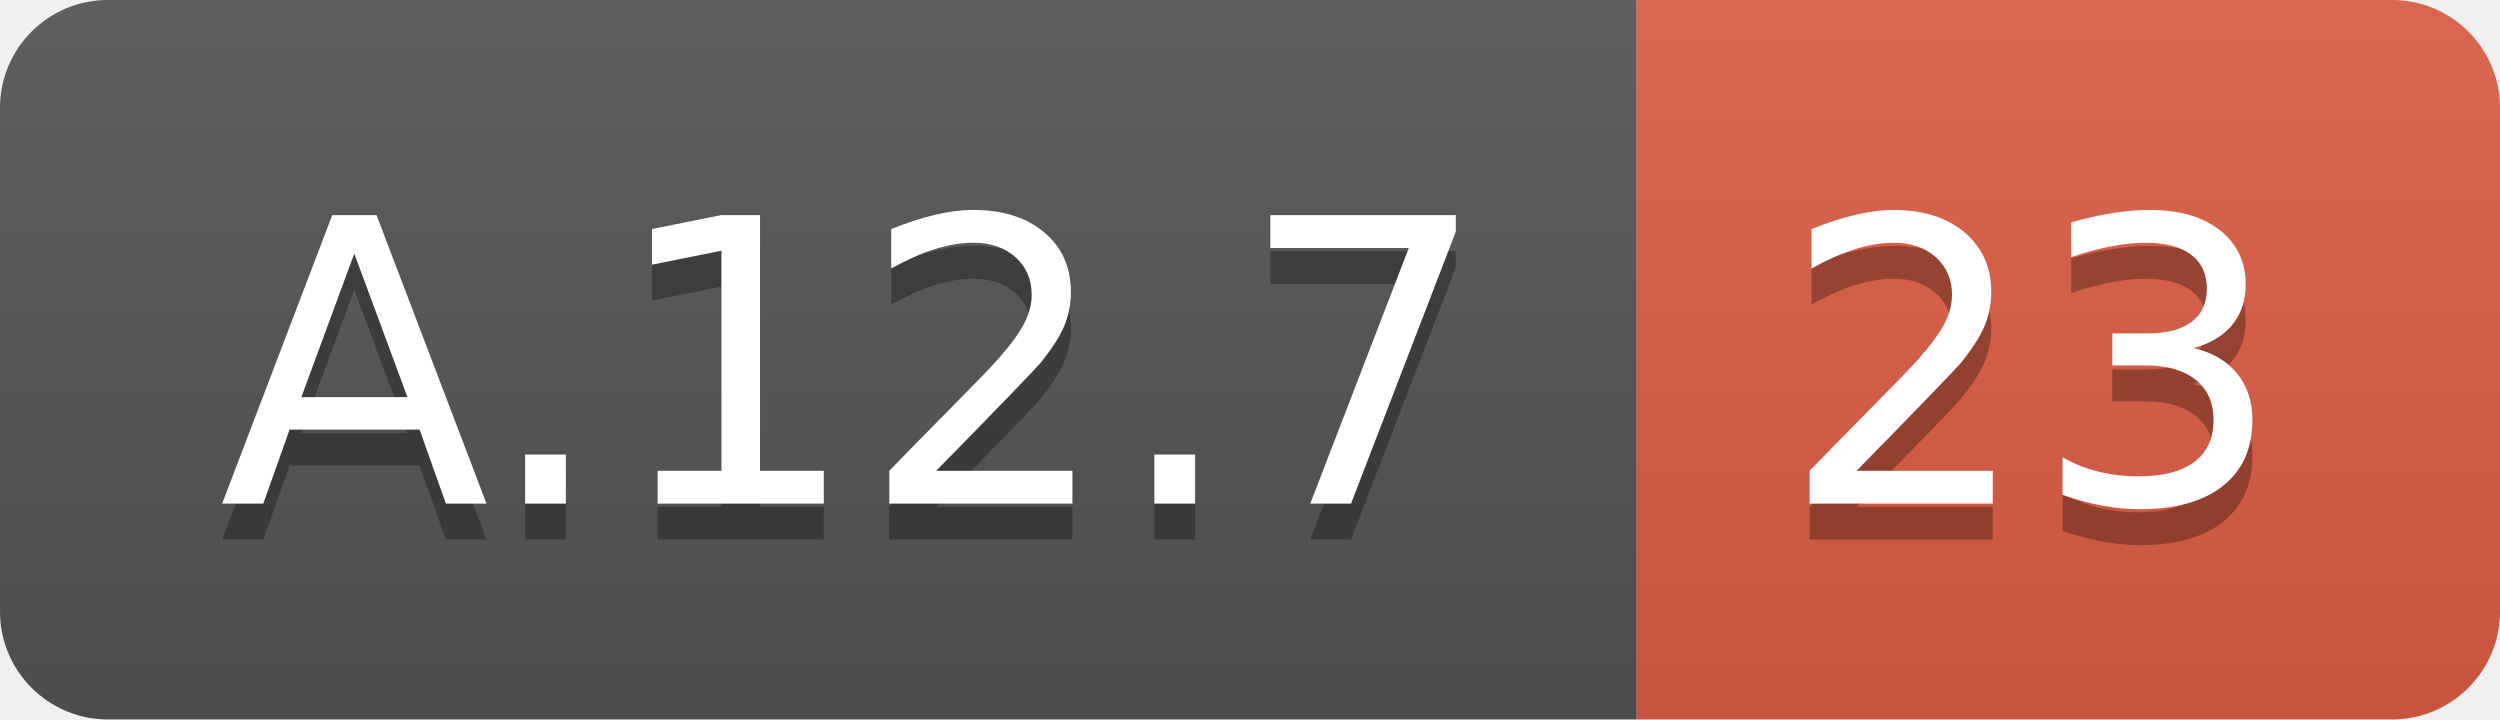
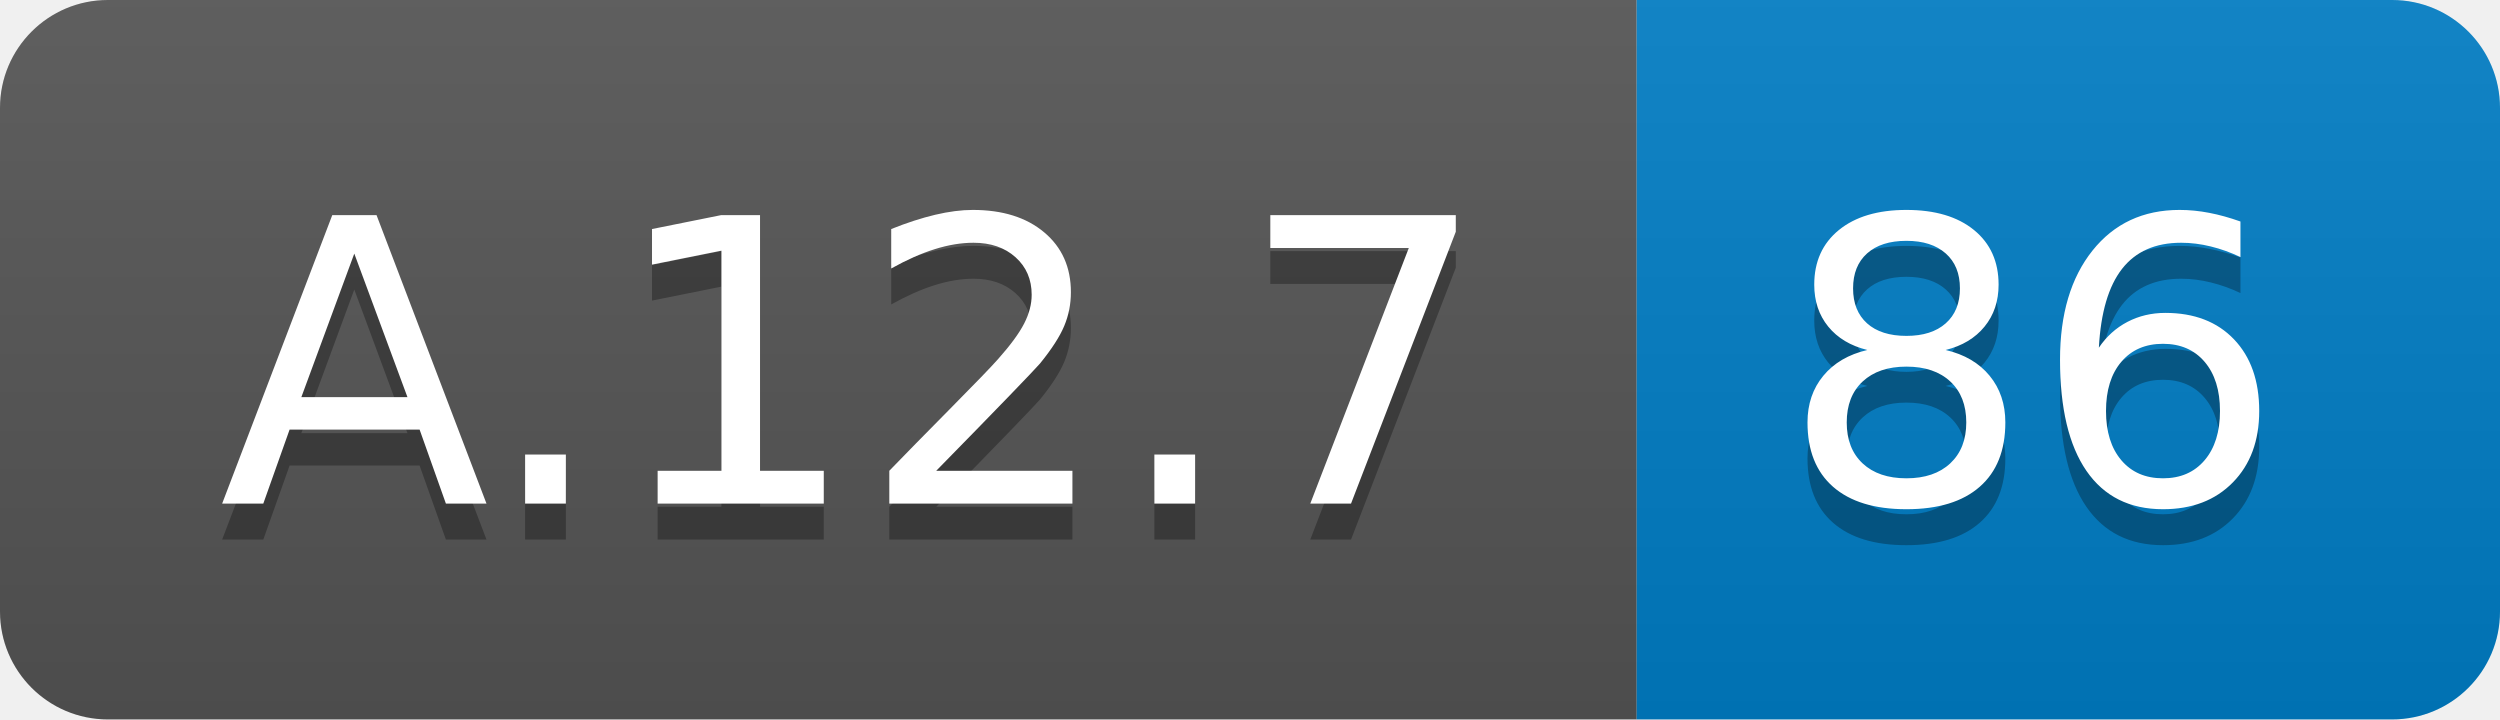
<svg xmlns="http://www.w3.org/2000/svg" width="69.5" height="20">
  <linearGradient id="smooth" x2="0" y2="100%">
    <stop offset="0" stop-color="#bbb" stop-opacity=".1" />
    <stop offset="1" stop-opacity=".1" />
  </linearGradient>
  <clipPath id="round">
    <rect width="69.5" height="20" rx="3" fill="#fff" />
  </clipPath>
  <g clip-path="url(#round)">
    <rect width="45.5" height="20" fill="#555" />
-     <rect x="45.5" width="24.0" height="20" fill="#e05d44" />
+     <rect x="45.5" width="24.0" height="20" fill="#007ec6" />
    <rect width="69.5" height="20" fill="url(#smooth)" />
  </g>
  <g fill="#fff" text-anchor="middle" font-family="DejaVu Sans,Verdana,Geneva,sans-serif" font-size="110">
    <text x="237.5" y="150" fill="#010101" fill-opacity=".3" transform="scale(0.1)" textLength="355.0" lengthAdjust="spacing">A.12.7</text>
    <text x="237.5" y="140" transform="scale(0.1)" textLength="355.0" lengthAdjust="spacing">A.12.7</text>
-     <text x="565.0" y="150" fill="#010101" fill-opacity=".3" transform="scale(0.1)" textLength="140.0" lengthAdjust="spacing">23</text>
-     <text x="565.0" y="140" transform="scale(0.1)" textLength="140.0" lengthAdjust="spacing">23</text>
+     <text x="565.0" y="150" fill="#010101" fill-opacity=".3" transform="scale(0.1)" textLength="140.0" lengthAdjust="spacing">86</text>
+     <text x="565.0" y="140" transform="scale(0.1)" textLength="140.0" lengthAdjust="spacing">86</text>
  </g>
</svg>
